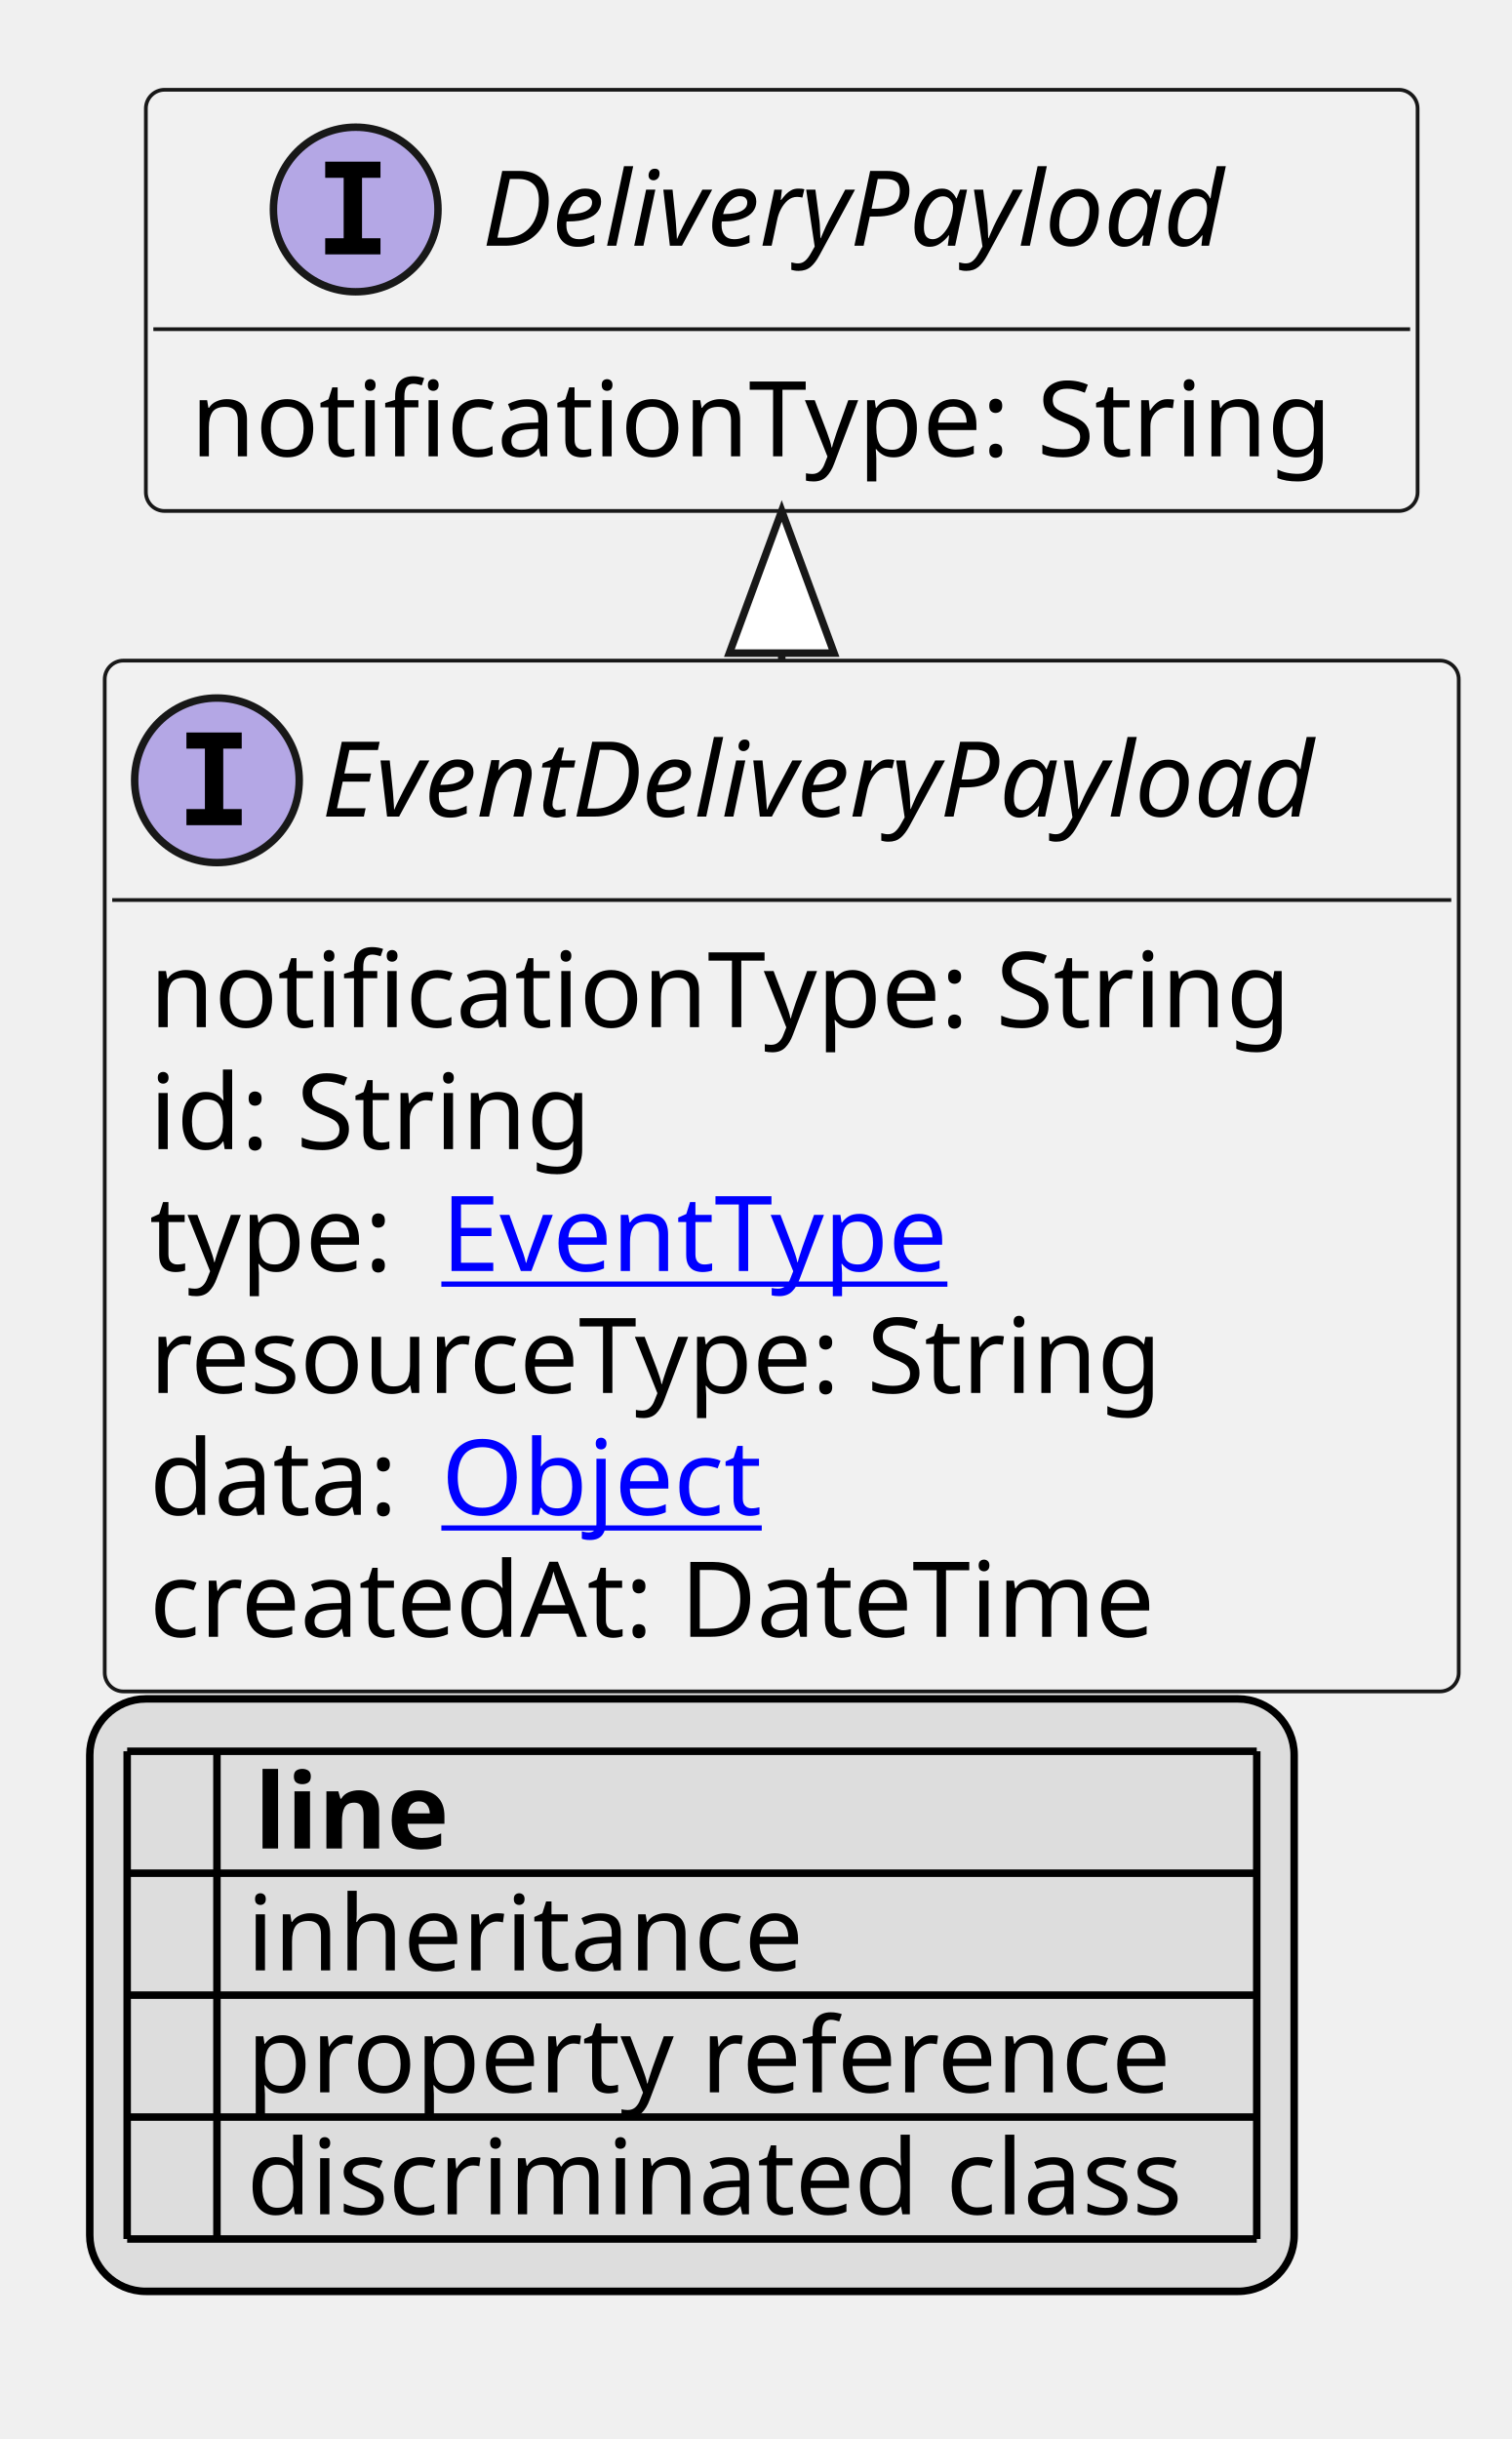
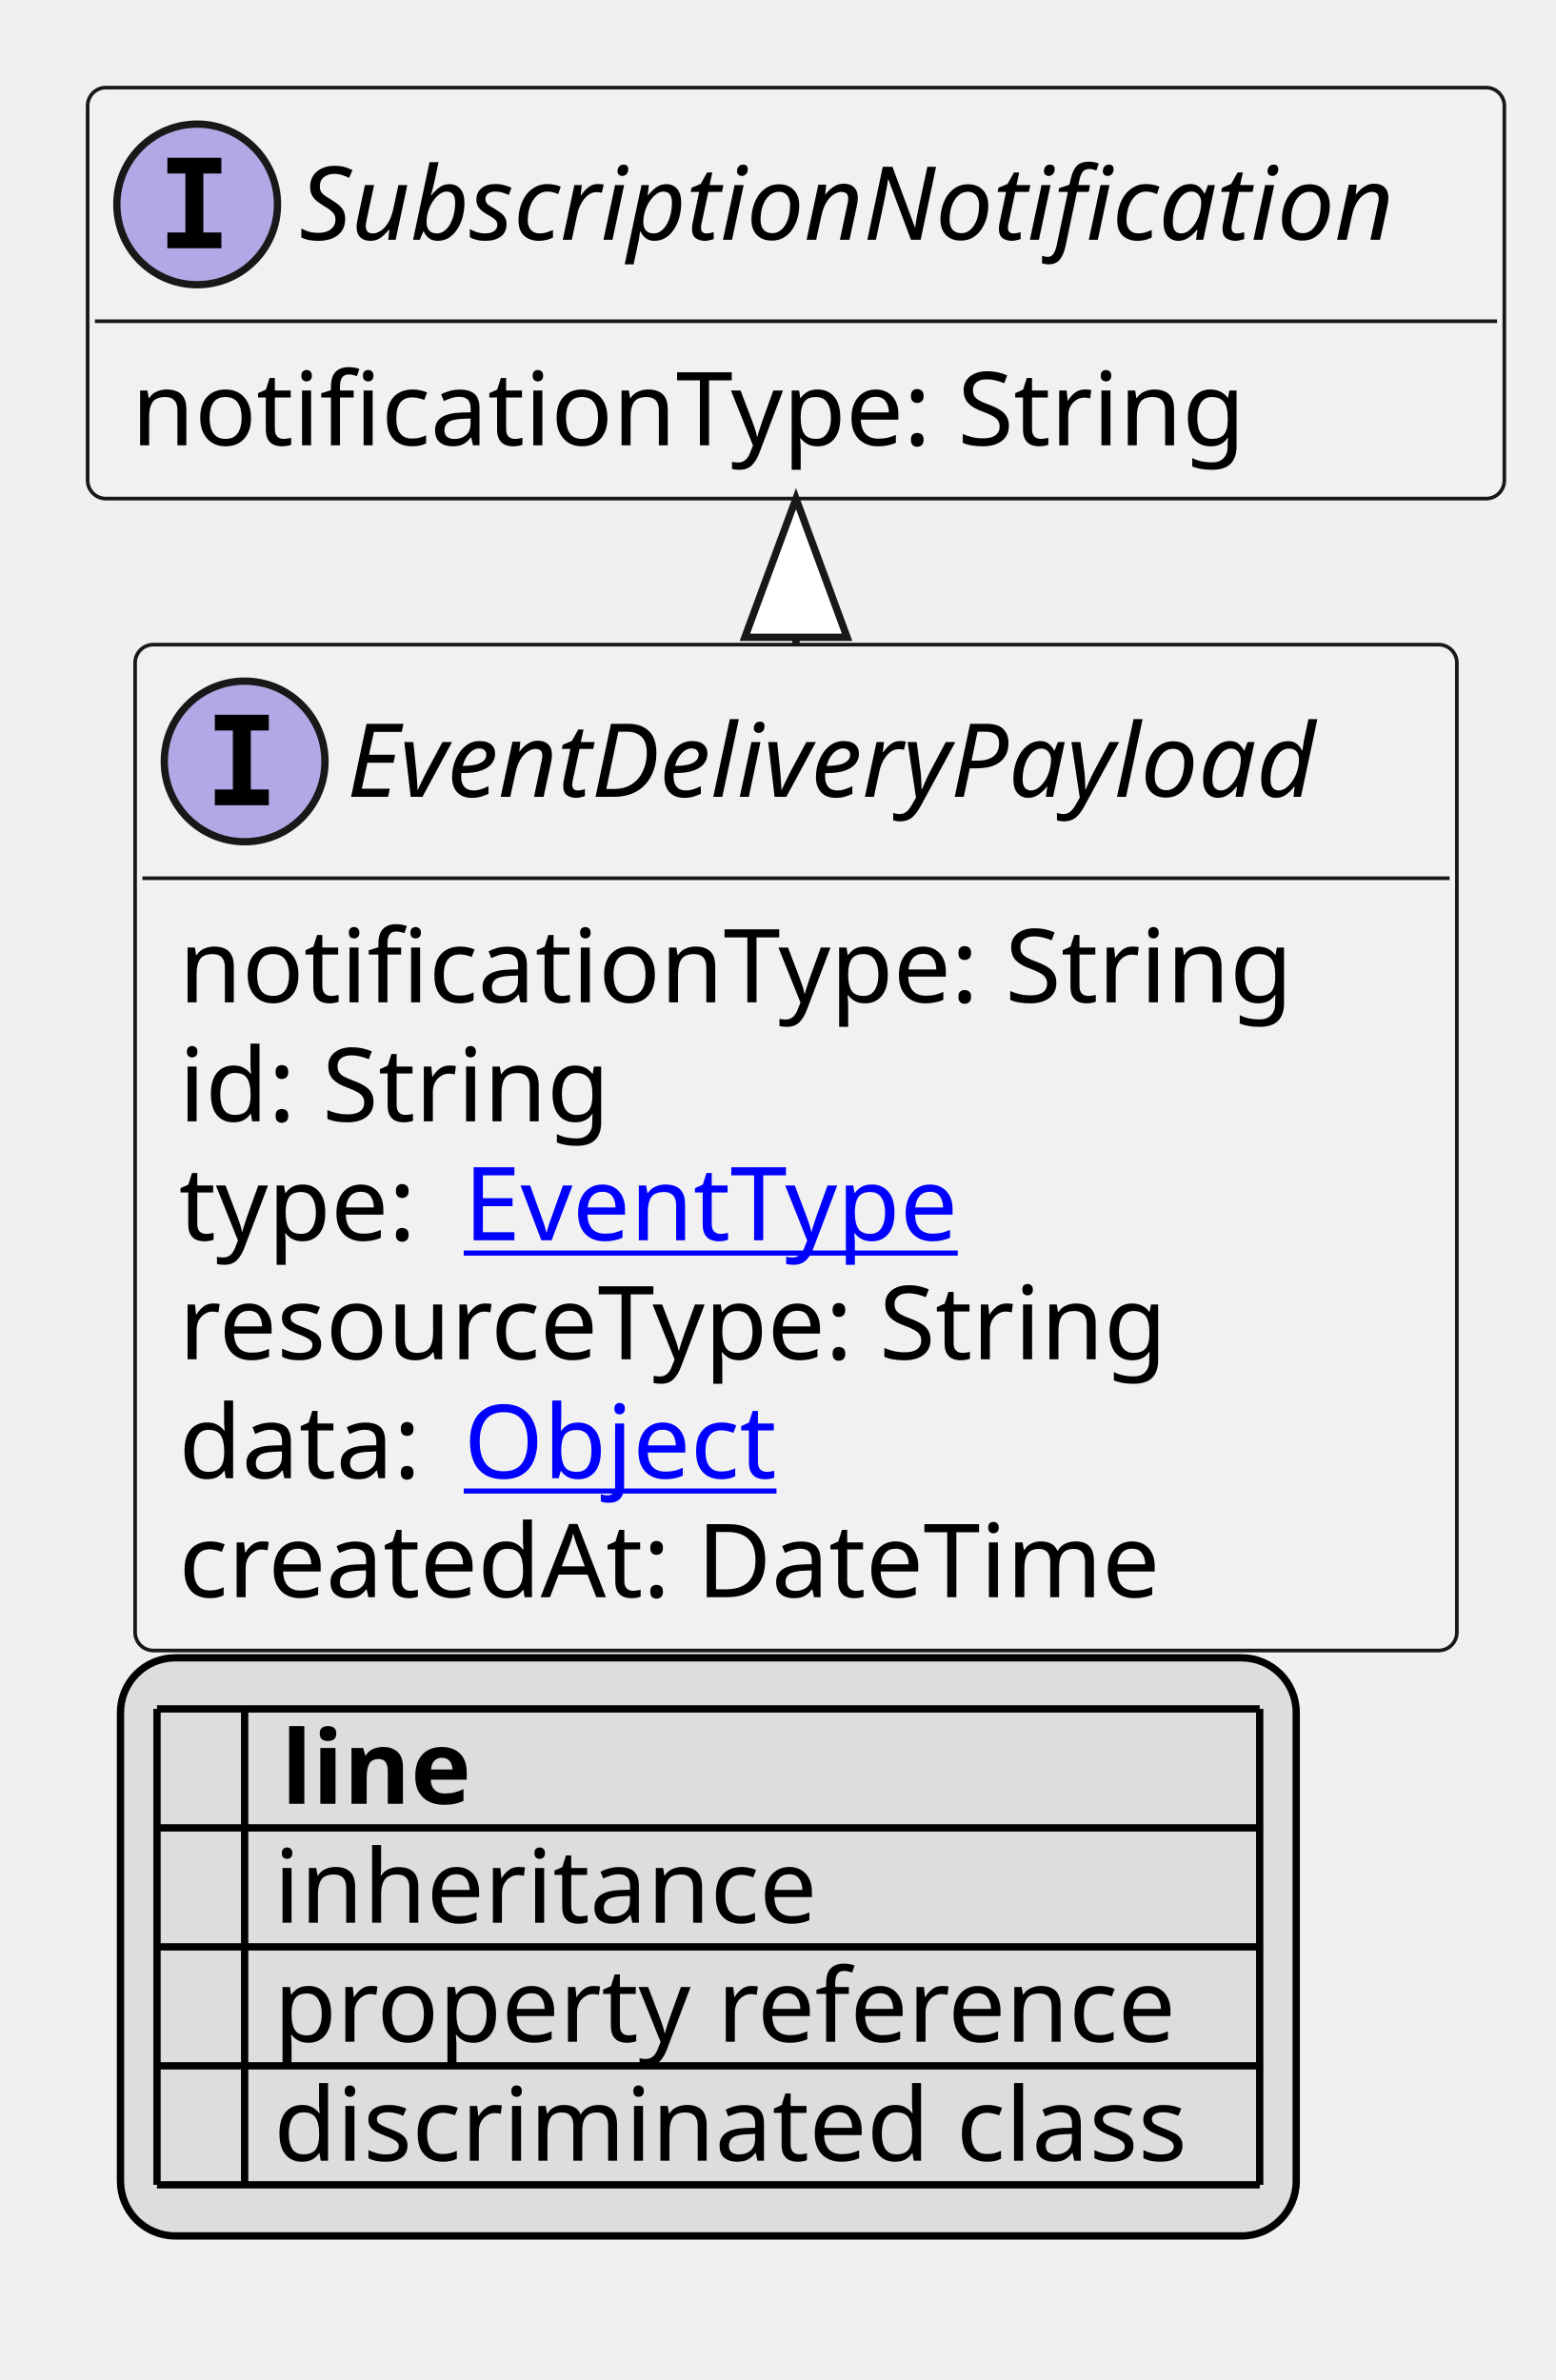
- <svg xmlns="http://www.w3.org/2000/svg" xmlns:xlink="http://www.w3.org/1999/xlink" contentStyleType="text/css" height="326px" preserveAspectRatio="none" style="width:202px;height:326px;background:#FFFFFF;" version="1.1" viewBox="0 0 202 326" width="202px" zoomAndPan="magnify">
+ <svg xmlns="http://www.w3.org/2000/svg" xmlns:xlink="http://www.w3.org/1999/xlink" contentStyleType="text/css" height="326px" preserveAspectRatio="none" style="width:213px;height:326px;background:#FFFFFF;" version="1.1" viewBox="0 0 213 326" width="213px" zoomAndPan="magnify">
  <defs>
-     <filter height="1" id="bocv7hrfo7u3f0" width="1" x="0" y="0">
+     <filter height="1" id="b4bimogzd2e850" width="1" x="0" y="0">
      <feFlood flood-color="#000000" result="flood" />
      <feComposite in="SourceGraphic" in2="flood" operator="over" />
    </filter>
-     <filter height="1" id="bocv7hrfo7u3f1" width="1" x="0" y="0">
+     <filter height="1" id="b4bimogzd2e851" width="1" x="0" y="0">
      <feFlood flood-color="#008000" result="flood" />
      <feComposite in="SourceGraphic" in2="flood" operator="over" />
    </filter>
-     <filter height="1" id="bocv7hrfo7u3f2" width="1" x="0" y="0">
+     <filter height="1" id="b4bimogzd2e852" width="1" x="0" y="0">
      <feFlood flood-color="#0000FF" result="flood" />
      <feComposite in="SourceGraphic" in2="flood" operator="over" />
    </filter>
  </defs>
  <g>
    <a href="EventDeliveryPayload.svg" target="_top" title="EventDeliveryPayload.svg" xlink:actuate="onRequest" xlink:href="EventDeliveryPayload.svg" xlink:show="new" xlink:title="EventDeliveryPayload.svg" xlink:type="simple">
      <g id="elem_EventDeliveryPayload">
-         <rect codeLine="10" fill="#F1F1F1" height="137.781" id="EventDeliveryPayload" rx="2.5" ry="2.5" style="stroke:#181818;stroke-width:0.5;" width="181" x="14" y="88.297" />
-         <ellipse cx="29" cy="104.297" fill="#B4A7E5" rx="11" ry="11" style="stroke:#181818;stroke-width:1.0;" />
-         <path d="M24.922,100.062 L24.922,97.906 L32.312,97.906 L32.312,100.062 L29.844,100.062 L29.844,108.141 L32.312,108.141 L32.312,110.297 L24.922,110.297 L24.922,108.141 L27.391,108.141 L27.391,100.062 L24.922,100.062 Z " fill="#000000" />
-         <text fill="#000000" font-family="sans-serif" font-size="14" font-style="italic" lengthAdjust="spacing" textLength="149" x="43" y="109.144">EventDeliveryPayload</text>
-         <line style="stroke:#181818;stroke-width:0.5;" x1="15" x2="194" y1="120.297" y2="120.297" />
-         <text fill="#000000" font-family="sans-serif" font-size="14" lengthAdjust="spacing" textLength="158" x="20" y="137.292">notificationType: String</text>
-         <text fill="#000000" font-family="sans-serif" font-size="14" lengthAdjust="spacing" textLength="61" x="20" y="153.589">id: String</text>
-         <text fill="#000000" font-family="sans-serif" font-size="14" lengthAdjust="spacing" textLength="35" x="20" y="169.886">type:</text>
+         <rect codeLine="10" fill="#F1F1F1" height="137.781" id="EventDeliveryPayload" rx="2.5" ry="2.5" style="stroke:#181818;stroke-width:0.5;" width="181" x="18.5" y="88.297" />
+         <ellipse cx="33.5" cy="104.297" fill="#B4A7E5" rx="11" ry="11" style="stroke:#181818;stroke-width:1.0;" />
+         <path d="M29.422,100.062 L29.422,97.906 L36.812,97.906 L36.812,100.062 L34.344,100.062 L34.344,108.141 L36.812,108.141 L36.812,110.297 L29.422,110.297 L29.422,108.141 L31.891,108.141 L31.891,100.062 L29.422,100.062 Z " fill="#000000" />
+         <text fill="#000000" font-family="sans-serif" font-size="14" font-style="italic" lengthAdjust="spacing" textLength="149" x="47.5" y="109.144">EventDeliveryPayload</text>
+         <line style="stroke:#181818;stroke-width:0.5;" x1="19.5" x2="198.5" y1="120.297" y2="120.297" />
+         <text fill="#000000" font-family="sans-serif" font-size="14" lengthAdjust="spacing" textLength="158" x="24.5" y="137.292">notificationType: String</text>
+         <text fill="#000000" font-family="sans-serif" font-size="14" lengthAdjust="spacing" textLength="61" x="24.5" y="153.589">id: String</text>
+         <text fill="#000000" font-family="sans-serif" font-size="14" lengthAdjust="spacing" textLength="35" x="24.5" y="169.886">type:</text>
        <a href="EventType.svg" target="_top" title="EventType.svg" xlink:actuate="onRequest" xlink:href="EventType.svg" xlink:show="new" xlink:title="EventType.svg" xlink:type="simple">
-           <text fill="#0000FF" font-family="sans-serif" font-size="14" lengthAdjust="spacing" text-decoration="underline" textLength="73" x="59" y="169.886">EventType</text>
+           <text fill="#0000FF" font-family="sans-serif" font-size="14" lengthAdjust="spacing" text-decoration="underline" textLength="73" x="63.5" y="169.886">EventType</text>
        </a>
-         <text fill="#000000" font-family="sans-serif" font-size="14" lengthAdjust="spacing" textLength="145" x="20" y="186.183">resourceType: String</text>
-         <text fill="#000000" font-family="sans-serif" font-size="14" lengthAdjust="spacing" textLength="35" x="20" y="202.48">data:</text>
+         <text fill="#000000" font-family="sans-serif" font-size="14" lengthAdjust="spacing" textLength="145" x="24.5" y="186.183">resourceType: String</text>
+         <text fill="#000000" font-family="sans-serif" font-size="14" lengthAdjust="spacing" textLength="35" x="24.5" y="202.48">data:</text>
        <a href="Object.svg" target="_top" title="Object.svg" xlink:actuate="onRequest" xlink:href="Object.svg" xlink:show="new" xlink:title="Object.svg" xlink:type="simple">
-           <text fill="#0000FF" font-family="sans-serif" font-size="14" lengthAdjust="spacing" text-decoration="underline" textLength="45" x="59" y="202.48">Object</text>
+           <text fill="#0000FF" font-family="sans-serif" font-size="14" lengthAdjust="spacing" text-decoration="underline" textLength="45" x="63.5" y="202.48">Object</text>
        </a>
-         <text fill="#000000" font-family="sans-serif" font-size="14" lengthAdjust="spacing" textLength="143" x="20" y="218.776">createdAt: DateTime</text>
+         <text fill="#000000" font-family="sans-serif" font-size="14" lengthAdjust="spacing" textLength="143" x="24.5" y="218.776">createdAt: DateTime</text>
      </g>
    </a>
-     <a href="DeliveryPayload.svg" target="_top" title="DeliveryPayload.svg" xlink:actuate="onRequest" xlink:href="DeliveryPayload.svg" xlink:show="new" xlink:title="DeliveryPayload.svg" xlink:type="simple">
-       <g id="elem_DeliveryPayload">
-         <rect codeLine="18" fill="#F1F1F1" height="56.297" id="DeliveryPayload" rx="2.5" ry="2.5" style="stroke:#181818;stroke-width:0.5;" width="170" x="19.5" y="12" />
-         <ellipse cx="47.55" cy="28" fill="#B4A7E5" rx="11" ry="11" style="stroke:#181818;stroke-width:1.0;" />
-         <path d="M43.472,23.766 L43.472,21.609 L50.862,21.609 L50.862,23.766 L48.394,23.766 L48.394,31.844 L50.862,31.844 L50.862,34 L43.472,34 L43.472,31.844 L45.941,31.844 L45.941,23.766 L43.472,23.766 Z " fill="#000000" />
-         <text fill="#000000" font-family="sans-serif" font-size="14" font-style="italic" lengthAdjust="spacing" textLength="109" x="64.45" y="32.847">DeliveryPayload</text>
-         <line style="stroke:#181818;stroke-width:0.5;" x1="20.5" x2="188.5" y1="44" y2="44" />
-         <text fill="#000000" font-family="sans-serif" font-size="14" lengthAdjust="spacing" textLength="158" x="25.5" y="60.995">notificationType: String</text>
+     <a href="SubscriptionNotification.svg" target="_top" title="SubscriptionNotification.svg" xlink:actuate="onRequest" xlink:href="SubscriptionNotification.svg" xlink:show="new" xlink:title="SubscriptionNotification.svg" xlink:type="simple">
+       <g id="elem_SubscriptionNotification">
+         <rect codeLine="18" fill="#F1F1F1" height="56.297" id="SubscriptionNotification" rx="2.5" ry="2.5" style="stroke:#181818;stroke-width:0.5;" width="194" x="12" y="12" />
+         <ellipse cx="27" cy="28" fill="#B4A7E5" rx="11" ry="11" style="stroke:#181818;stroke-width:1.0;" />
+         <path d="M22.922,23.766 L22.922,21.609 L30.312,21.609 L30.312,23.766 L27.844,23.766 L27.844,31.844 L30.312,31.844 L30.312,34 L22.922,34 L22.922,31.844 L25.391,31.844 L25.391,23.766 L22.922,23.766 Z " fill="#000000" />
+         <text fill="#000000" font-family="sans-serif" font-size="14" font-style="italic" lengthAdjust="spacing" textLength="162" x="41" y="32.847">SubscriptionNotification</text>
+         <line style="stroke:#181818;stroke-width:0.5;" x1="13" x2="205" y1="44" y2="44" />
+         <text fill="#000000" font-family="sans-serif" font-size="14" lengthAdjust="spacing" textLength="158" x="18" y="60.995">notificationType: String</text>
      </g>
    </a>
-     <line style="stroke:#181818;stroke-width:1.0;" x1="104.5" x2="104.5" y1="68.297" y2="88.297" />
-     <polygon fill="#FFFFFF" points="104.5,68.297,97.5,87.297,111.5,87.297,104.5,68.297" style="stroke:#181818;stroke-width:1.0;" />
-     <rect fill="#DDDDDD" height="79.188" id="_legend" rx="7.5" ry="7.5" style="stroke:#000000;stroke-width:1.0;" width="161" x="12" y="227.078" />
-     <text fill="#000000" font-family="sans-serif" font-size="14" font-weight="bold" lengthAdjust="spacing" textLength="5" x="17" y="247.073"> </text>
-     <text fill="#000000" font-family="sans-serif" font-size="14" font-weight="bold" lengthAdjust="spacing" textLength="28" x="34" y="247.073">line</text>
-     <text fill="#000000" filter="url(#bocv7hrfo7u3f0)" font-family="sans-serif" font-size="14" lengthAdjust="spacing" textLength="12" x="17" y="263.37">   </text>
-     <text fill="#000000" font-family="sans-serif" font-size="14" lengthAdjust="spacing" textLength="77" x="33" y="263.37">inheritance</text>
-     <text fill="#000000" filter="url(#bocv7hrfo7u3f1)" font-family="sans-serif" font-size="14" lengthAdjust="spacing" textLength="12" x="17" y="279.667">   </text>
-     <text fill="#000000" font-family="sans-serif" font-size="14" lengthAdjust="spacing" textLength="129" x="33" y="279.667">property reference</text>
-     <text fill="#000000" filter="url(#bocv7hrfo7u3f2)" font-family="sans-serif" font-size="14" lengthAdjust="spacing" textLength="12" x="17" y="295.964">   </text>
-     <text fill="#000000" font-family="sans-serif" font-size="14" lengthAdjust="spacing" textLength="131" x="33" y="295.964">discriminated class</text>
-     <line style="stroke:#000000;stroke-width:1.0;" x1="17" x2="168" y1="234.078" y2="234.078" />
-     <line style="stroke:#000000;stroke-width:1.0;" x1="17" x2="168" y1="250.375" y2="250.375" />
-     <line style="stroke:#000000;stroke-width:1.0;" x1="17" x2="168" y1="266.672" y2="266.672" />
-     <line style="stroke:#000000;stroke-width:1.0;" x1="17" x2="168" y1="282.969" y2="282.969" />
-     <line style="stroke:#000000;stroke-width:1.0;" x1="17" x2="168" y1="299.266" y2="299.266" />
-     <line style="stroke:#000000;stroke-width:1.0;" x1="17" x2="17" y1="234.078" y2="299.266" />
-     <line style="stroke:#000000;stroke-width:1.0;" x1="29" x2="29" y1="234.078" y2="299.266" />
-     <line style="stroke:#000000;stroke-width:1.0;" x1="168" x2="168" y1="234.078" y2="299.266" />
+     <line style="stroke:#181818;stroke-width:1.0;" x1="109" x2="109" y1="68.297" y2="88.297" />
+     <polygon fill="#FFFFFF" points="109,68.297,102,87.297,116,87.297,109,68.297" style="stroke:#181818;stroke-width:1.0;" />
+     <rect fill="#DDDDDD" height="79.188" id="_legend" rx="7.5" ry="7.5" style="stroke:#000000;stroke-width:1.0;" width="161" x="16.5" y="227.078" />
+     <text fill="#000000" font-family="sans-serif" font-size="14" font-weight="bold" lengthAdjust="spacing" textLength="5" x="21.5" y="247.073"> </text>
+     <text fill="#000000" font-family="sans-serif" font-size="14" font-weight="bold" lengthAdjust="spacing" textLength="28" x="38.5" y="247.073">line</text>
+     <text fill="#000000" filter="url(#b4bimogzd2e850)" font-family="sans-serif" font-size="14" lengthAdjust="spacing" textLength="12" x="21.5" y="263.37">   </text>
+     <text fill="#000000" font-family="sans-serif" font-size="14" lengthAdjust="spacing" textLength="77" x="37.5" y="263.37">inheritance</text>
+     <text fill="#000000" filter="url(#b4bimogzd2e851)" font-family="sans-serif" font-size="14" lengthAdjust="spacing" textLength="12" x="21.5" y="279.667">   </text>
+     <text fill="#000000" font-family="sans-serif" font-size="14" lengthAdjust="spacing" textLength="129" x="37.5" y="279.667">property reference</text>
+     <text fill="#000000" filter="url(#b4bimogzd2e852)" font-family="sans-serif" font-size="14" lengthAdjust="spacing" textLength="12" x="21.5" y="295.964">   </text>
+     <text fill="#000000" font-family="sans-serif" font-size="14" lengthAdjust="spacing" textLength="131" x="37.5" y="295.964">discriminated class</text>
+     <line style="stroke:#000000;stroke-width:1.0;" x1="21.5" x2="172.5" y1="234.078" y2="234.078" />
+     <line style="stroke:#000000;stroke-width:1.0;" x1="21.5" x2="172.5" y1="250.375" y2="250.375" />
+     <line style="stroke:#000000;stroke-width:1.0;" x1="21.5" x2="172.5" y1="266.672" y2="266.672" />
+     <line style="stroke:#000000;stroke-width:1.0;" x1="21.5" x2="172.5" y1="282.969" y2="282.969" />
+     <line style="stroke:#000000;stroke-width:1.0;" x1="21.5" x2="172.5" y1="299.266" y2="299.266" />
+     <line style="stroke:#000000;stroke-width:1.0;" x1="21.5" x2="21.5" y1="234.078" y2="299.266" />
+     <line style="stroke:#000000;stroke-width:1.0;" x1="33.5" x2="33.5" y1="234.078" y2="299.266" />
+     <line style="stroke:#000000;stroke-width:1.0;" x1="172.5" x2="172.5" y1="234.078" y2="299.266" />
  </g>
</svg>
